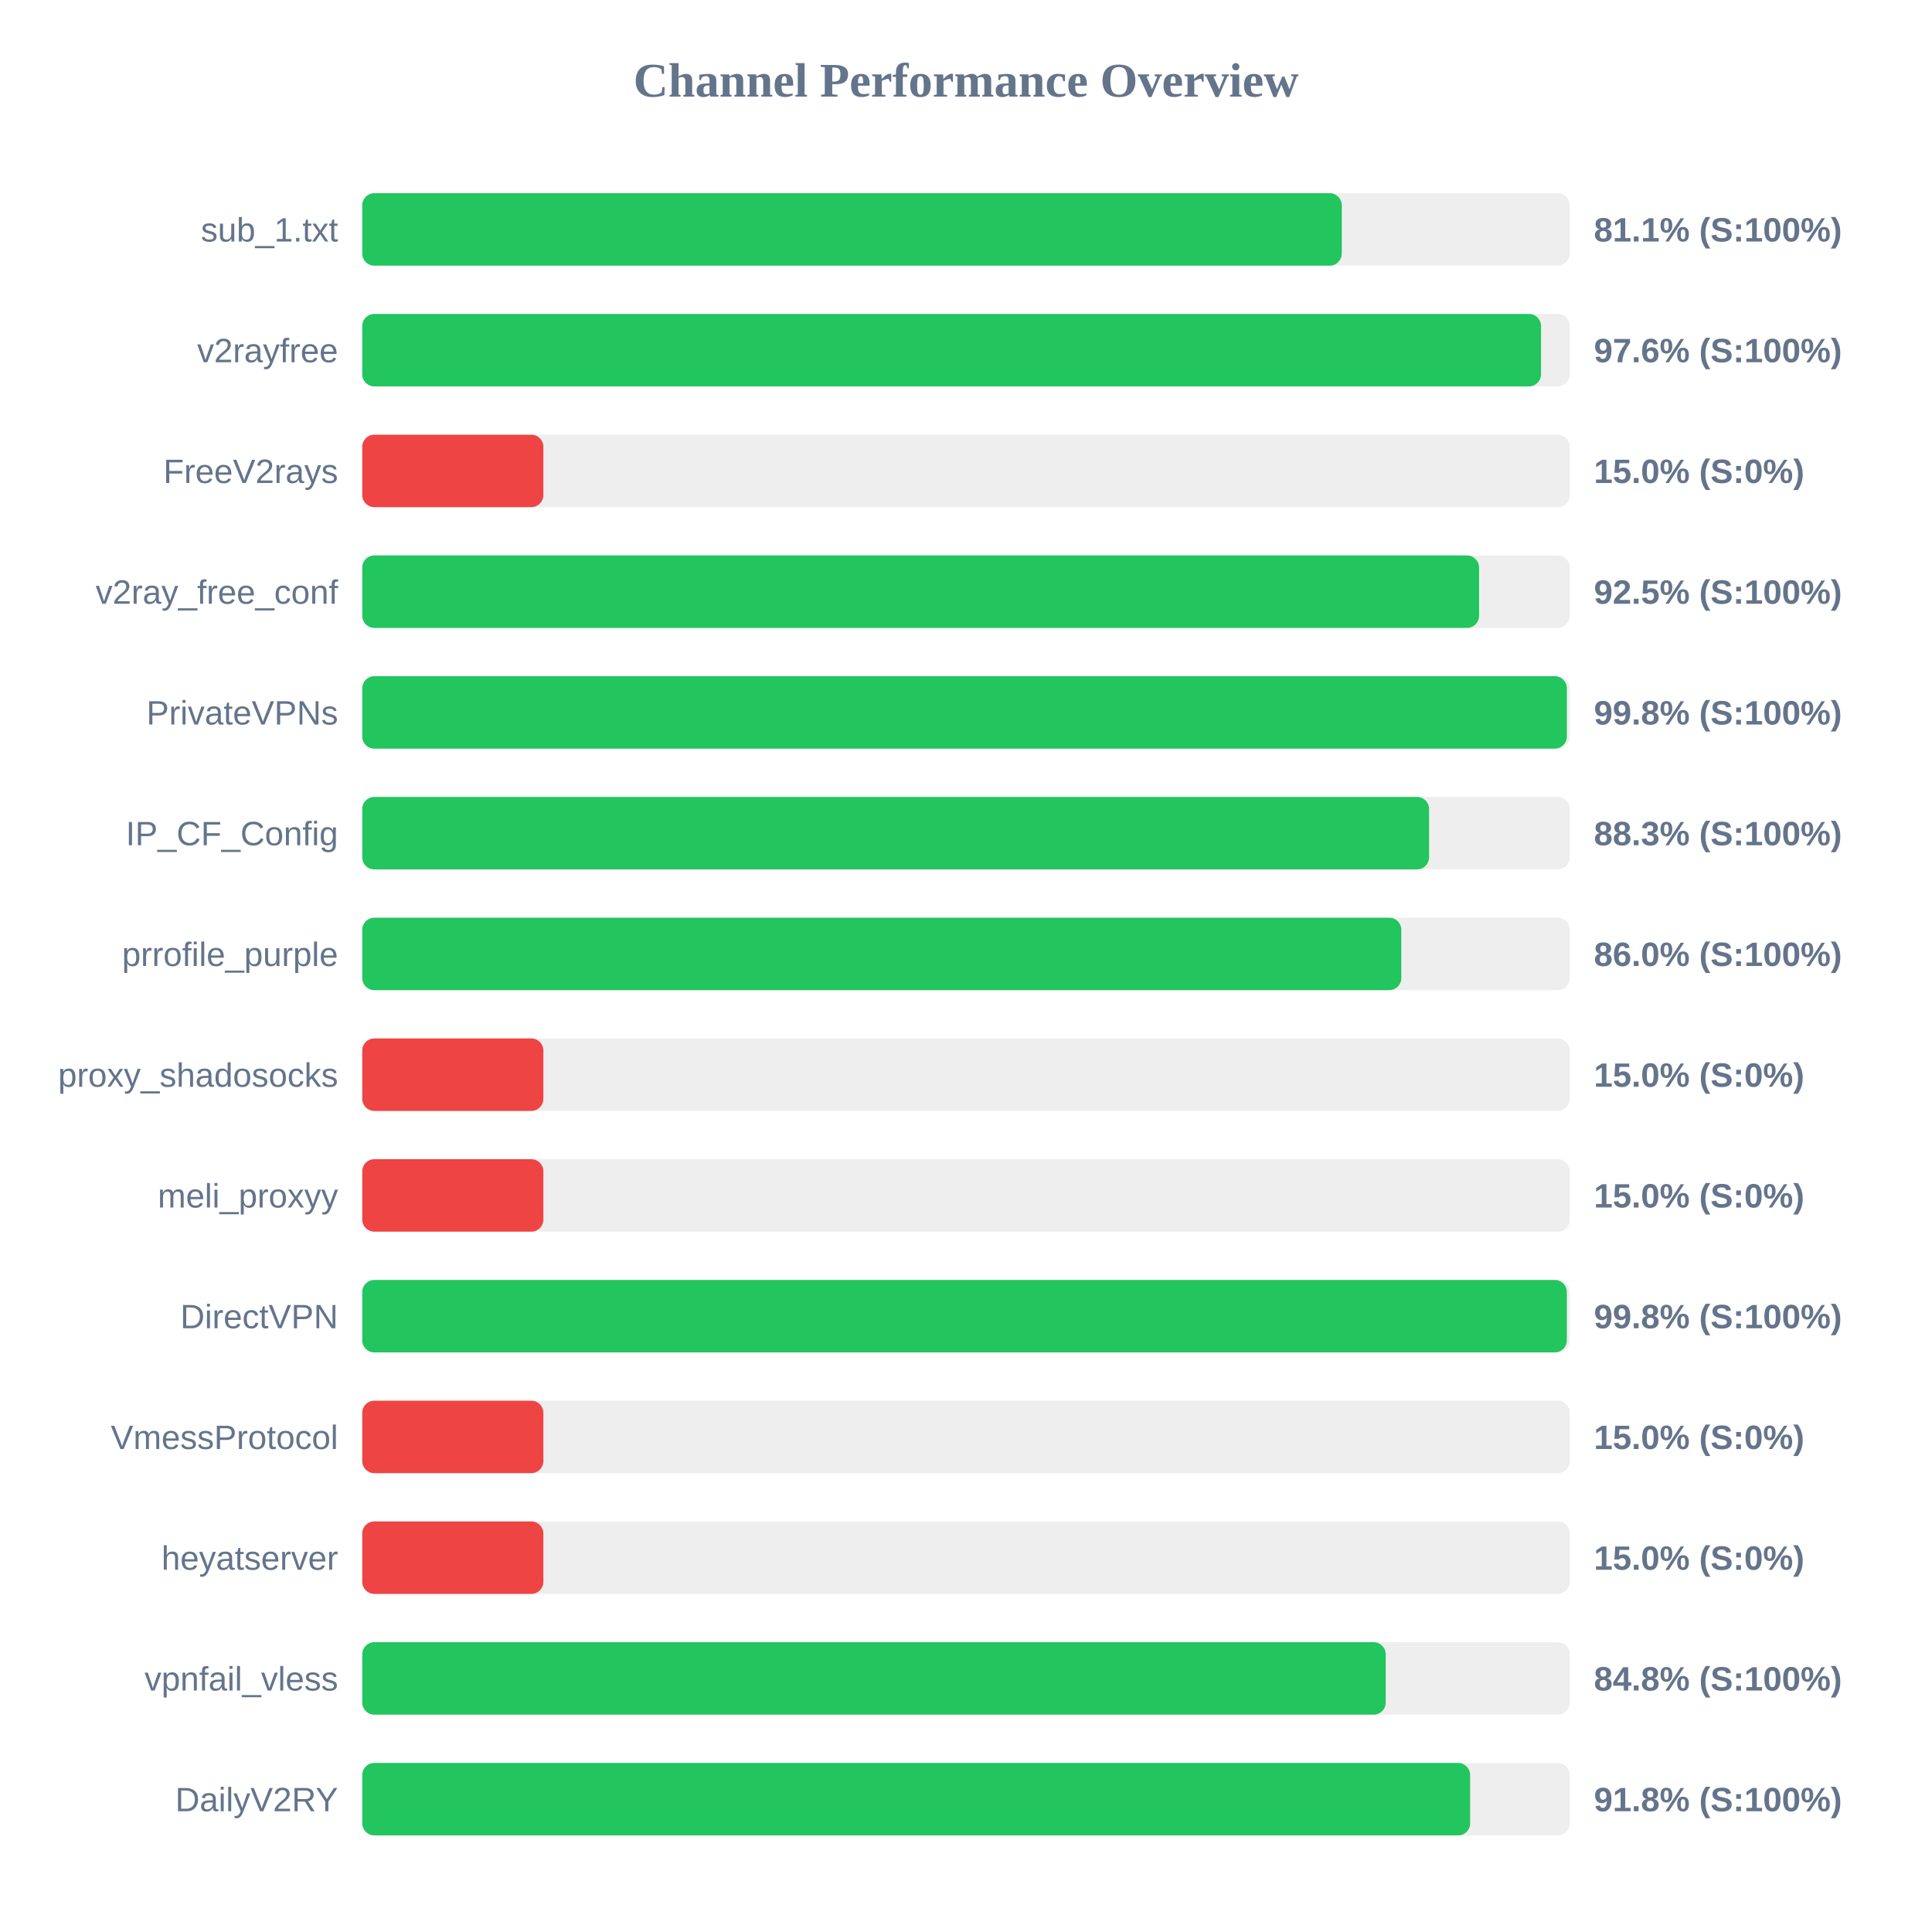
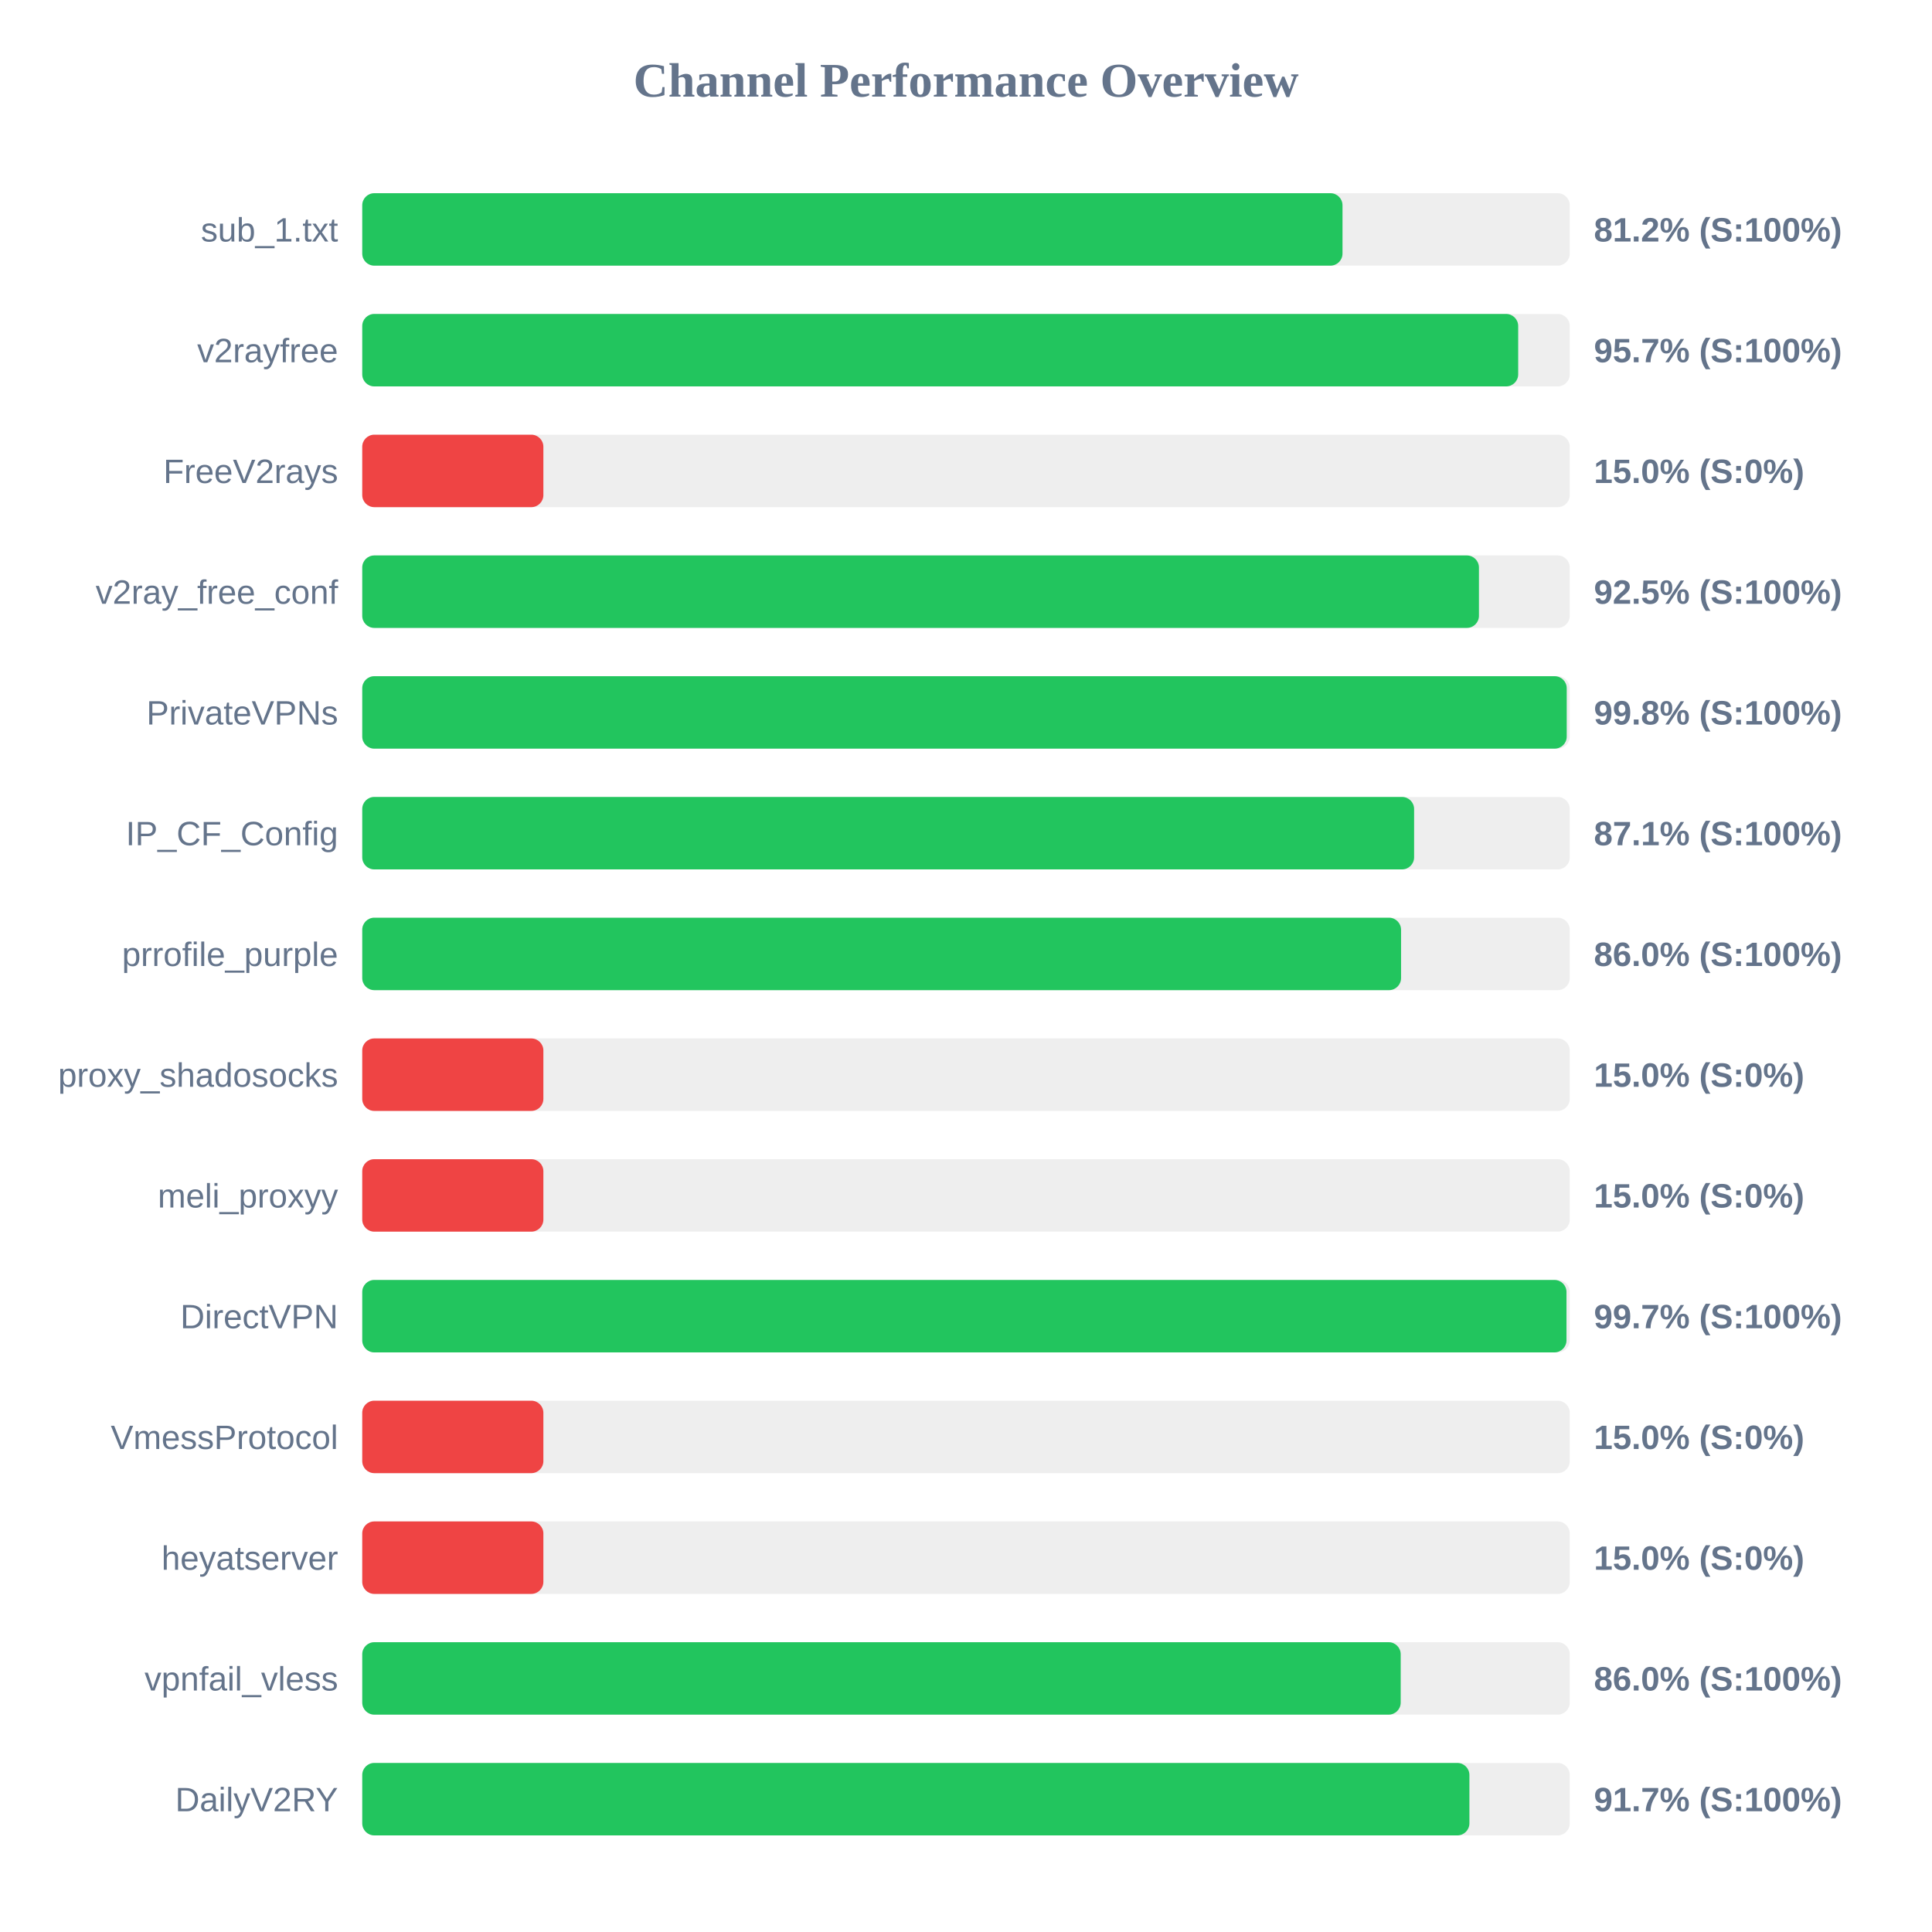
<svg xmlns="http://www.w3.org/2000/svg" width="800" height="800" version="1.1">
  <style>
        .row { font: 14px Arial; fill: #64748b; }
        .score { font: bold 14px Arial; fill: #64748b; }
    </style>
  <text x="400" y="40" text-anchor="middle" font-size="20px" font-weight="bold" fill="#64748b">Channel Performance Overview</text>
  <rect x="150" y="80" width="500" height="30" fill="#eee" rx="5" />
-   <rect x="150" y="80" width="405.6" height="30" fill="#22c55e" rx="5" />
+   <rect x="150" y="80" width="405.9" height="30" fill="#22c55e" rx="5" />
  <text x="140" y="100" text-anchor="end" class="row">sub_1.txt</text>
-   <text x="660" y="100" text-anchor="start" class="score">81.1% (S:100%)</text>
+   <text x="660" y="100" text-anchor="start" class="score">81.2% (S:100%)</text>
  <rect x="150" y="130" width="500" height="30" fill="#eee" rx="5" />
-   <rect x="150" y="130" width="488.1" height="30" fill="#22c55e" rx="5" />
+   <rect x="150" y="130" width="478.65" height="30" fill="#22c55e" rx="5" />
  <text x="140" y="150" text-anchor="end" class="row">v2rayfree</text>
-   <text x="660" y="150" text-anchor="start" class="score">97.6% (S:100%)</text>
+   <text x="660" y="150" text-anchor="start" class="score">95.7% (S:100%)</text>
  <rect x="150" y="180" width="500" height="30" fill="#eee" rx="5" />
  <rect x="150" y="180" width="75.0" height="30" fill="#ef4444" rx="5" />
  <text x="140" y="200" text-anchor="end" class="row">FreeV2rays</text>
  <text x="660" y="200" text-anchor="start" class="score">15.0% (S:0%)</text>
  <rect x="150" y="230" width="500" height="30" fill="#eee" rx="5" />
-   <rect x="150" y="230" width="462.45" height="30" fill="#22c55e" rx="5" />
+   <rect x="150" y="230" width="462.4" height="30" fill="#22c55e" rx="5" />
  <text x="140" y="250" text-anchor="end" class="row">v2ray_free_conf</text>
  <text x="660" y="250" text-anchor="start" class="score">92.5% (S:100%)</text>
  <rect x="150" y="280" width="500" height="30" fill="#eee" rx="5" />
-   <rect x="150" y="280" width="498.8" height="30" fill="#22c55e" rx="5" />
+   <rect x="150" y="280" width="498.75" height="30" fill="#22c55e" rx="5" />
  <text x="140" y="300" text-anchor="end" class="row">PrivateVPNs</text>
  <text x="660" y="300" text-anchor="start" class="score">99.8% (S:100%)</text>
  <rect x="150" y="330" width="500" height="30" fill="#eee" rx="5" />
-   <rect x="150" y="330" width="441.75" height="30" fill="#22c55e" rx="5" />
+   <rect x="150" y="330" width="435.55" height="30" fill="#22c55e" rx="5" />
  <text x="140" y="350" text-anchor="end" class="row">IP_CF_Config</text>
-   <text x="660" y="350" text-anchor="start" class="score">88.3% (S:100%)</text>
+   <text x="660" y="350" text-anchor="start" class="score">87.1% (S:100%)</text>
  <rect x="150" y="380" width="500" height="30" fill="#eee" rx="5" />
-   <rect x="150" y="380" width="430.25" height="30" fill="#22c55e" rx="5" />
+   <rect x="150" y="380" width="430.15" height="30" fill="#22c55e" rx="5" />
  <text x="140" y="400" text-anchor="end" class="row">prrofile_purple</text>
  <text x="660" y="400" text-anchor="start" class="score">86.0% (S:100%)</text>
  <rect x="150" y="430" width="500" height="30" fill="#eee" rx="5" />
  <rect x="150" y="430" width="75.0" height="30" fill="#ef4444" rx="5" />
  <text x="140" y="450" text-anchor="end" class="row">proxy_shadosocks</text>
  <text x="660" y="450" text-anchor="start" class="score">15.0% (S:0%)</text>
  <rect x="150" y="480" width="500" height="30" fill="#eee" rx="5" />
  <rect x="150" y="480" width="75.0" height="30" fill="#ef4444" rx="5" />
  <text x="140" y="500" text-anchor="end" class="row">meli_proxyy</text>
  <text x="660" y="500" text-anchor="start" class="score">15.0% (S:0%)</text>
  <rect x="150" y="530" width="500" height="30" fill="#eee" rx="5" />
-   <rect x="150" y="530" width="498.8" height="30" fill="#22c55e" rx="5" />
+   <rect x="150" y="530" width="498.65" height="30" fill="#22c55e" rx="5" />
  <text x="140" y="550" text-anchor="end" class="row">DirectVPN</text>
-   <text x="660" y="550" text-anchor="start" class="score">99.8% (S:100%)</text>
+   <text x="660" y="550" text-anchor="start" class="score">99.7% (S:100%)</text>
  <rect x="150" y="580" width="500" height="30" fill="#eee" rx="5" />
  <rect x="150" y="580" width="75.0" height="30" fill="#ef4444" rx="5" />
  <text x="140" y="600" text-anchor="end" class="row">VmessProtocol</text>
  <text x="660" y="600" text-anchor="start" class="score">15.0% (S:0%)</text>
  <rect x="150" y="630" width="500" height="30" fill="#eee" rx="5" />
  <rect x="150" y="630" width="75.0" height="30" fill="#ef4444" rx="5" />
  <text x="140" y="650" text-anchor="end" class="row">heyatserver</text>
  <text x="660" y="650" text-anchor="start" class="score">15.0% (S:0%)</text>
  <rect x="150" y="680" width="500" height="30" fill="#eee" rx="5" />
-   <rect x="150" y="680" width="423.8" height="30" fill="#22c55e" rx="5" />
+   <rect x="150" y="680" width="430.0" height="30" fill="#22c55e" rx="5" />
  <text x="140" y="700" text-anchor="end" class="row">vpnfail_vless</text>
-   <text x="660" y="700" text-anchor="start" class="score">84.8% (S:100%)</text>
+   <text x="660" y="700" text-anchor="start" class="score">86.0% (S:100%)</text>
  <rect x="150" y="730" width="500" height="30" fill="#eee" rx="5" />
-   <rect x="150" y="730" width="458.75" height="30" fill="#22c55e" rx="5" />
+   <rect x="150" y="730" width="458.45" height="30" fill="#22c55e" rx="5" />
  <text x="140" y="750" text-anchor="end" class="row">DailyV2RY</text>
-   <text x="660" y="750" text-anchor="start" class="score">91.8% (S:100%)</text>
+   <text x="660" y="750" text-anchor="start" class="score">91.7% (S:100%)</text>
</svg>
